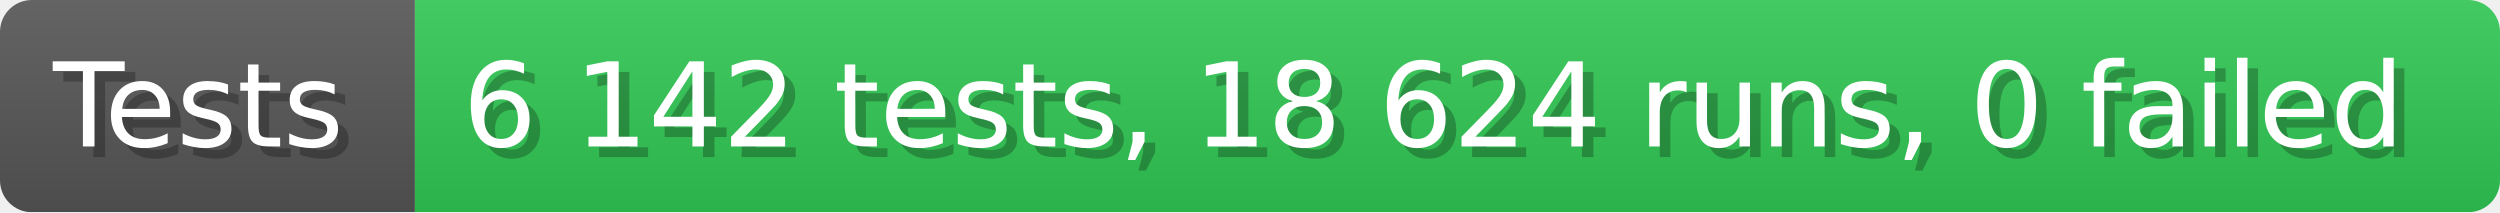
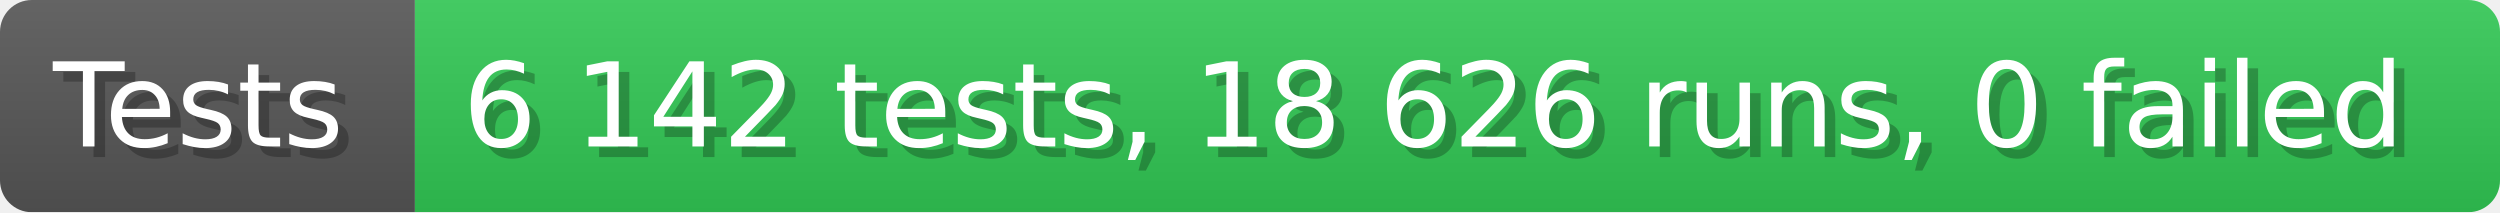
- <svg xmlns="http://www.w3.org/2000/svg" width="235.6" height="20" viewBox="0 0 2356 200" role="img" aria-label="Tests: 6 142 tests, 18 624 runs, 0 failed">
+ <svg xmlns="http://www.w3.org/2000/svg" width="235.6" height="20" viewBox="0 0 2356 200" role="img" aria-label="Tests: 6 142 tests, 18 626 runs, 0 failed">
  <linearGradient id="a" x2="0" y2="100%">
    <stop offset="0" stop-opacity=".1" stop-color="#EEE" />
    <stop offset="1" stop-opacity=".1" />
  </linearGradient>
  <mask id="m">
    <rect width="2356" height="200" rx="30" fill="#FFF" />
  </mask>
  <g mask="url(#m)">
    <rect width="391" height="200" fill="#555" />
    <rect width="1965" height="200" fill="#31c653" x="391" />
    <rect width="2356" height="200" fill="url(#a)" />
  </g>
  <g aria-hidden="true" fill="#fff" text-anchor="start" font-family="Verdana,DejaVu Sans,sans-serif" font-size="110">
    <text x="60" y="148" textLength="291" fill="#000" opacity="0.25">Tests</text>
    <text x="50" y="138" textLength="291">Tests</text>
-     <text x="446" y="148" textLength="1865" fill="#000" opacity="0.25">6 142 tests, 18 624 runs, 0 failed</text>
-     <text x="436" y="138" textLength="1865">6 142 tests, 18 624 runs, 0 failed</text>
+     <text x="446" y="148" textLength="1865" fill="#000" opacity="0.25">6 142 tests, 18 626 runs, 0 failed</text>
+     <text x="436" y="138" textLength="1865">6 142 tests, 18 626 runs, 0 failed</text>
  </g>
</svg>
